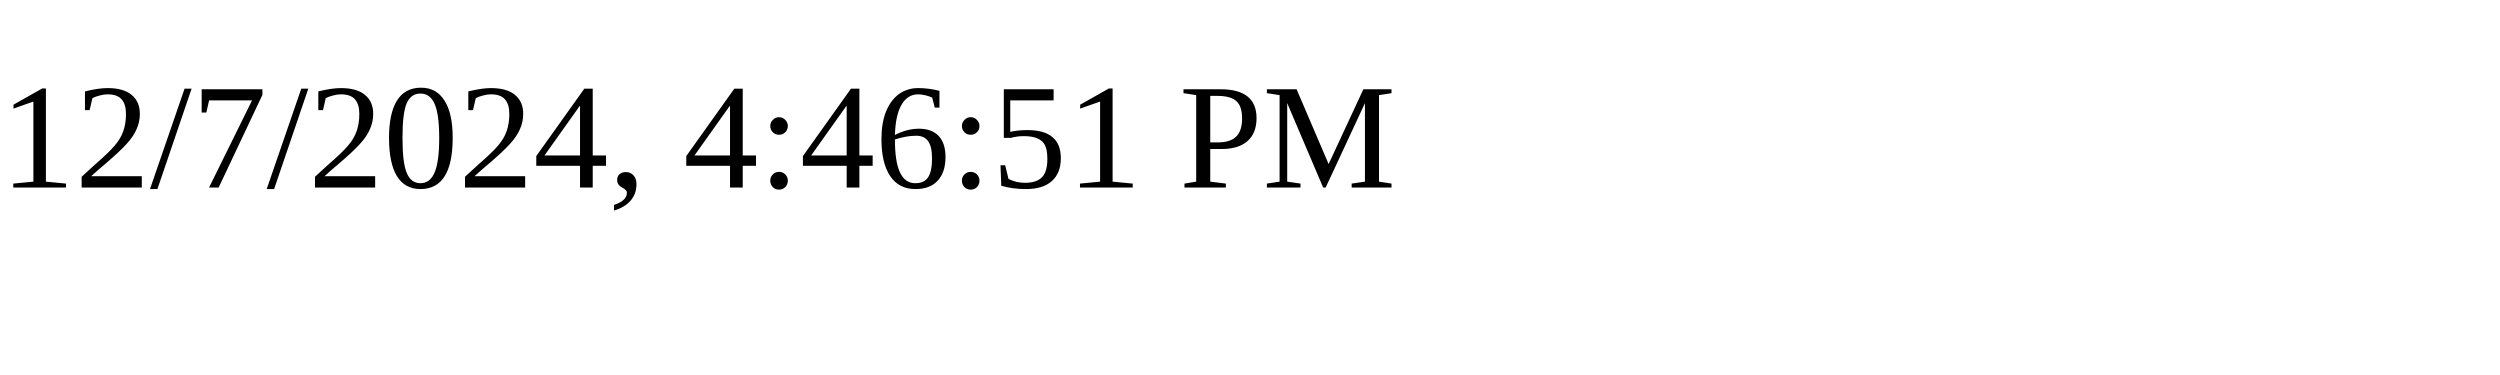
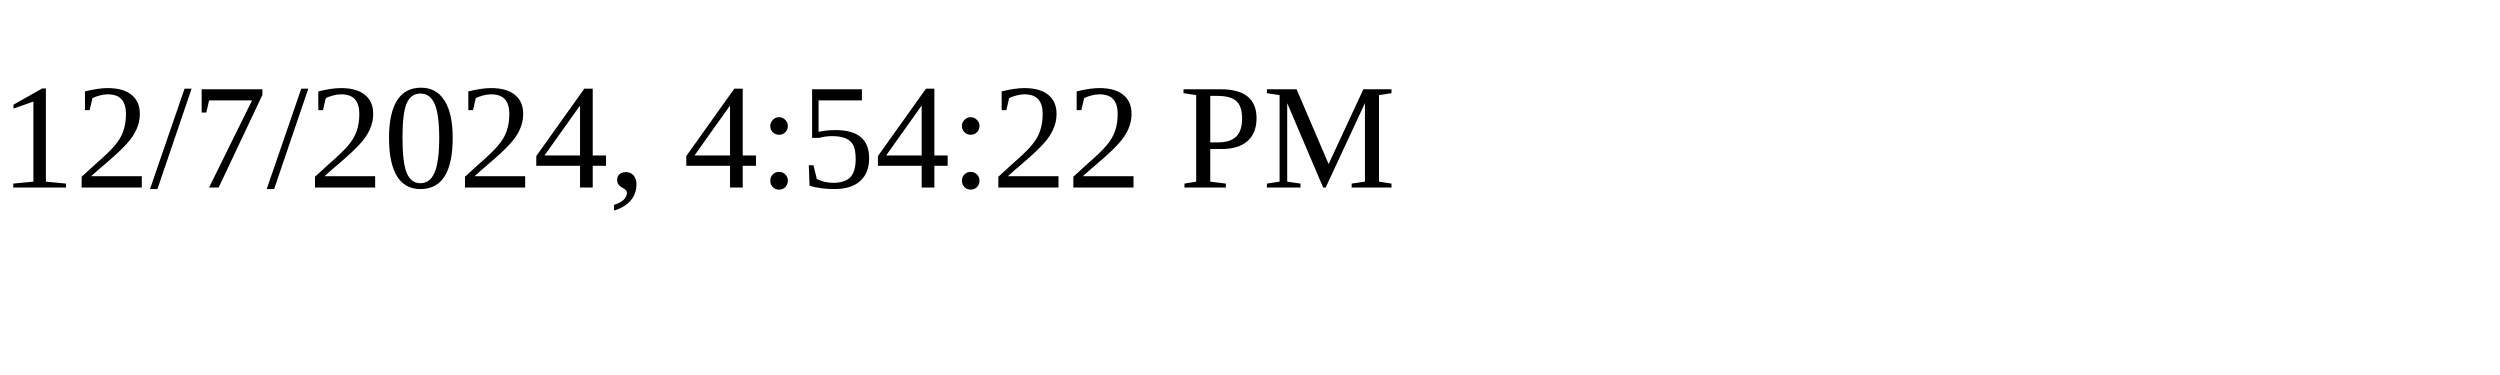
<svg xmlns="http://www.w3.org/2000/svg" height="30" width="200">
-   <text x="0" y="15">12/7/2024, 4:46:51 PM</text>
+   <text x="0" y="15">12/7/2024, 4:54:22 PM</text>
</svg>
